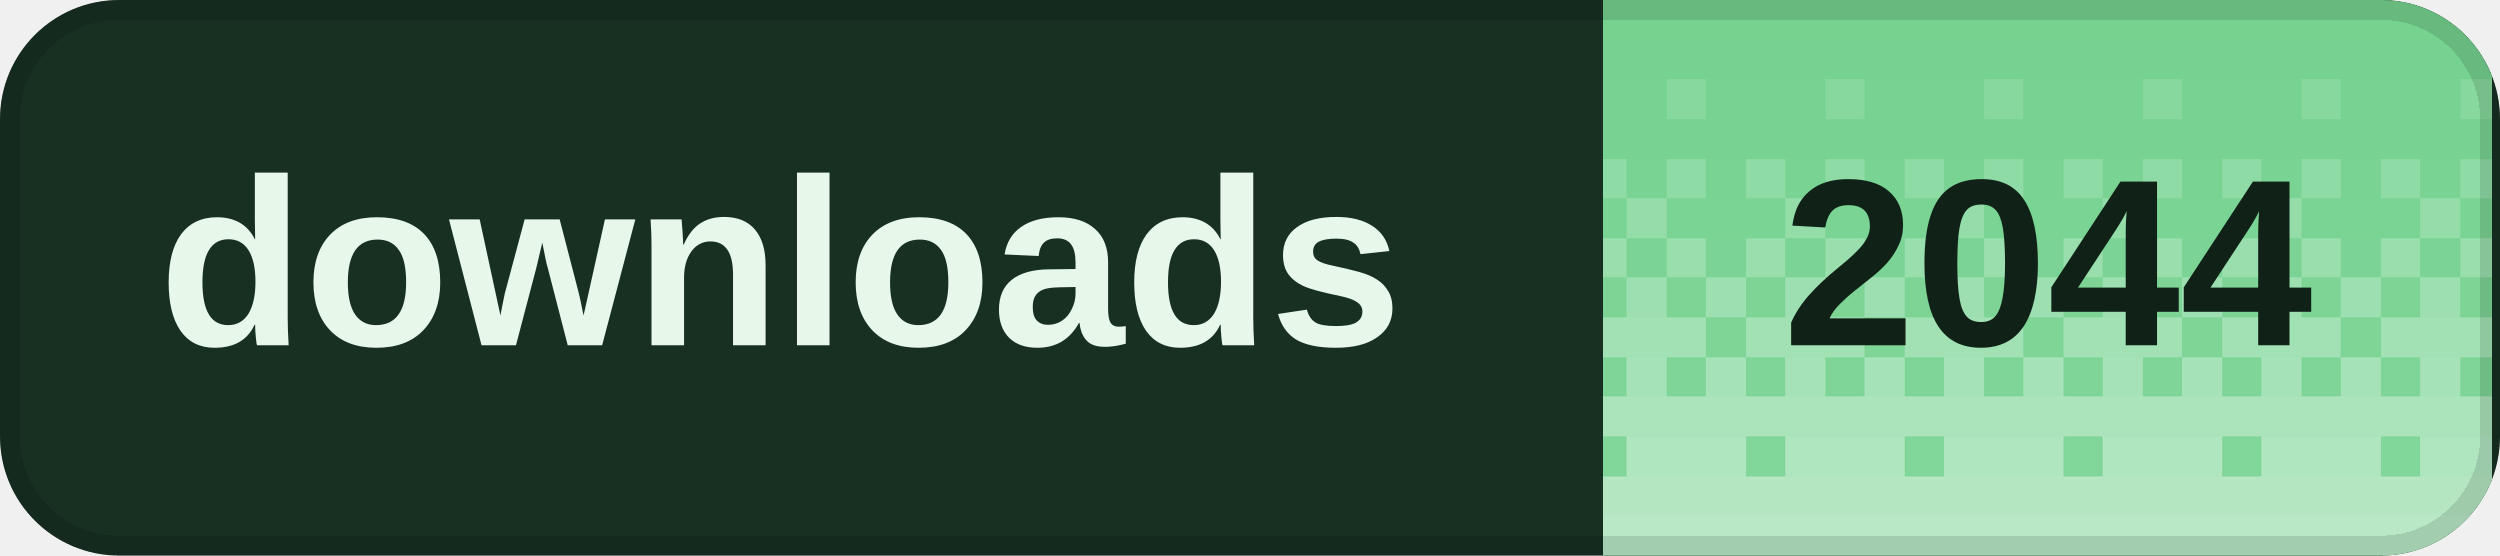
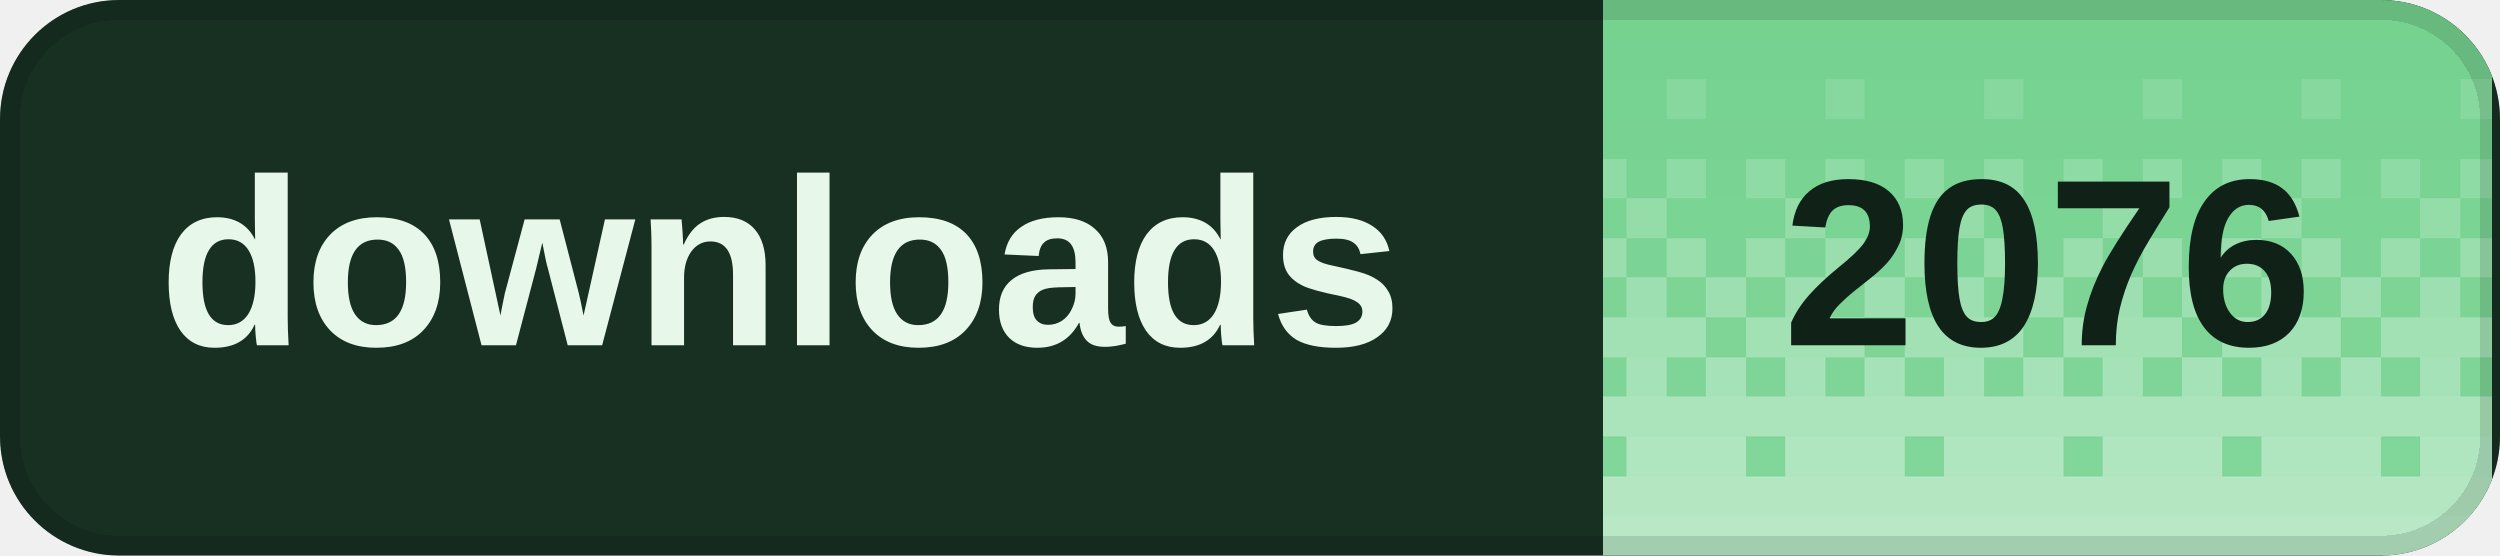
<svg xmlns="http://www.w3.org/2000/svg" width="126" height="28" viewBox="0 0 126 28" role="img" aria-labelledby="title desc" shape-rendering="crispEdges">
  <defs>
    <clipPath id="badge-clip">
      <rect width="126" height="28" rx="6" />
    </clipPath>
    <pattern id="dither" width="8" height="28" patternUnits="userSpaceOnUse">
      <rect x="0" y="0" width="2" height="2" fill="#fff" fill-opacity="0.020" />
      <rect x="2" y="0" width="2" height="2" fill="#fff" fill-opacity="0.020" />
      <rect x="4" y="0" width="2" height="2" fill="#fff" fill-opacity="0.020" />
      <rect x="6" y="0" width="2" height="2" fill="#fff" fill-opacity="0.020" />
      <rect x="0" y="2" width="2" height="2" fill="#fff" fill-opacity="0.028" />
      <rect x="2" y="2" width="2" height="2" fill="#fff" fill-opacity="0.028" />
      <rect x="4" y="2" width="2" height="2" fill="#fff" fill-opacity="0.028" />
      <rect x="6" y="2" width="2" height="2" fill="#fff" fill-opacity="0.028" />
      <rect x="0" y="4" width="2" height="2" fill="#fff" fill-opacity="0.036" />
      <rect x="2" y="4" width="2" height="2" fill="#fff" fill-opacity="0.036" />
      <rect x="4" y="4" width="2" height="2" fill="#fff" fill-opacity="0.145" />
      <rect x="6" y="4" width="2" height="2" fill="#fff" fill-opacity="0.036" />
      <rect x="0" y="6" width="2" height="2" fill="#fff" fill-opacity="0.044" />
      <rect x="2" y="6" width="2" height="2" fill="#fff" fill-opacity="0.044" />
      <rect x="4" y="6" width="2" height="2" fill="#fff" fill-opacity="0.044" />
      <rect x="6" y="6" width="2" height="2" fill="#fff" fill-opacity="0.044" />
      <rect x="0" y="8" width="2" height="2" fill="#fff" fill-opacity="0.209" />
      <rect x="2" y="8" width="2" height="2" fill="#fff" fill-opacity="0.052" />
      <rect x="4" y="8" width="2" height="2" fill="#fff" fill-opacity="0.209" />
      <rect x="6" y="8" width="2" height="2" fill="#fff" fill-opacity="0.052" />
      <rect x="0" y="10" width="2" height="2" fill="#fff" fill-opacity="0.060" />
      <rect x="2" y="10" width="2" height="2" fill="#fff" fill-opacity="0.242" />
      <rect x="4" y="10" width="2" height="2" fill="#fff" fill-opacity="0.060" />
      <rect x="6" y="10" width="2" height="2" fill="#fff" fill-opacity="0.060" />
      <rect x="0" y="12" width="2" height="2" fill="#fff" fill-opacity="0.274" />
      <rect x="2" y="12" width="2" height="2" fill="#fff" fill-opacity="0.068" />
      <rect x="4" y="12" width="2" height="2" fill="#fff" fill-opacity="0.274" />
      <rect x="6" y="12" width="2" height="2" fill="#fff" fill-opacity="0.068" />
      <rect x="0" y="14" width="2" height="2" fill="#fff" fill-opacity="0.077" />
      <rect x="2" y="14" width="2" height="2" fill="#fff" fill-opacity="0.306" />
      <rect x="4" y="14" width="2" height="2" fill="#fff" fill-opacity="0.077" />
      <rect x="6" y="14" width="2" height="2" fill="#fff" fill-opacity="0.306" />
      <rect x="0" y="16" width="2" height="2" fill="#fff" fill-opacity="0.338" />
      <rect x="2" y="16" width="2" height="2" fill="#fff" fill-opacity="0.338" />
      <rect x="4" y="16" width="2" height="2" fill="#fff" fill-opacity="0.338" />
      <rect x="6" y="16" width="2" height="2" fill="#fff" fill-opacity="0.085" />
      <rect x="0" y="18" width="2" height="2" fill="#fff" fill-opacity="0.093" />
      <rect x="2" y="18" width="2" height="2" fill="#fff" fill-opacity="0.371" />
      <rect x="4" y="18" width="2" height="2" fill="#fff" fill-opacity="0.093" />
      <rect x="6" y="18" width="2" height="2" fill="#fff" fill-opacity="0.371" />
      <rect x="0" y="20" width="2" height="2" fill="#fff" fill-opacity="0.403" />
      <rect x="2" y="20" width="2" height="2" fill="#fff" fill-opacity="0.403" />
      <rect x="4" y="20" width="2" height="2" fill="#fff" fill-opacity="0.403" />
      <rect x="6" y="20" width="2" height="2" fill="#fff" fill-opacity="0.403" />
      <rect x="0" y="22" width="2" height="2" fill="#fff" fill-opacity="0.109" />
      <rect x="2" y="22" width="2" height="2" fill="#fff" fill-opacity="0.435" />
      <rect x="4" y="22" width="2" height="2" fill="#fff" fill-opacity="0.435" />
      <rect x="6" y="22" width="2" height="2" fill="#fff" fill-opacity="0.435" />
      <rect x="0" y="24" width="2" height="2" fill="#fff" fill-opacity="0.468" />
      <rect x="2" y="24" width="2" height="2" fill="#fff" fill-opacity="0.468" />
      <rect x="4" y="24" width="2" height="2" fill="#fff" fill-opacity="0.468" />
      <rect x="6" y="24" width="2" height="2" fill="#fff" fill-opacity="0.468" />
      <rect x="0" y="26" width="2" height="2" fill="#fff" fill-opacity="0.500" />
      <rect x="2" y="26" width="2" height="2" fill="#fff" fill-opacity="0.500" />
      <rect x="4" y="26" width="2" height="2" fill="#fff" fill-opacity="0.500" />
      <rect x="6" y="26" width="2" height="2" fill="#fff" fill-opacity="0.500" />
    </pattern>
  </defs>
  <g clip-path="url(#badge-clip)">
    <rect width="126" height="28" fill="#183022" />
    <rect x="80.8" width="44.8" height="28" fill="#72d18d" />
    <rect x="80.8" width="44.8" height="28" fill="url(#dither)" />
  </g>
  <rect x="0.5" y="0.5" width="125" height="27" rx="5.5" fill="none" stroke="#000" stroke-opacity="0.12" />
  <g fill="#e7f8eb" font-family="Geist,Arial,sans-serif" font-size="12" font-weight="600" dominant-baseline="middle">
    <text x="8" y="14">downloads</text>
  </g>
-   <text x="103.2" y="14" fill="#102117" font-family="Geist,Arial,sans-serif" font-size="12" font-weight="700" text-anchor="middle" dominant-baseline="middle">2044</text>
+   <text x="103.2" y="14" fill="#102117" font-family="Geist,Arial,sans-serif" font-size="12" font-weight="700" text-anchor="middle" dominant-baseline="middle">2076</text>
</svg>
